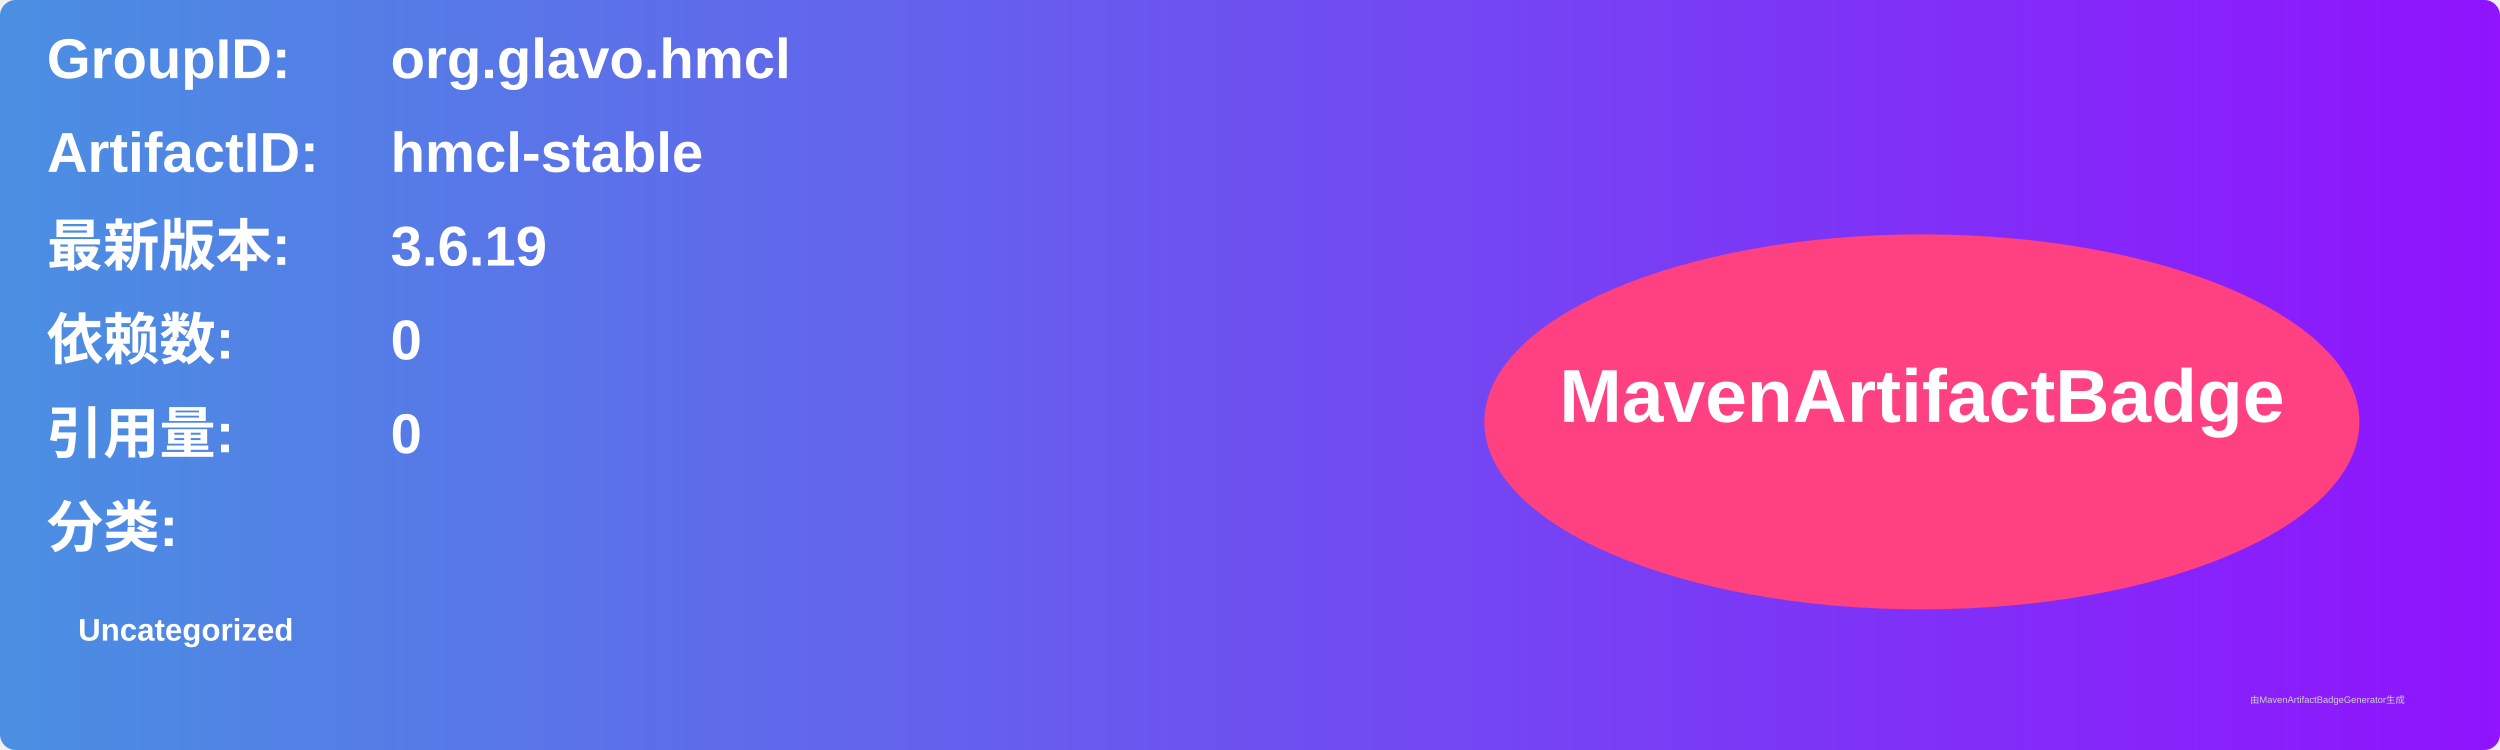
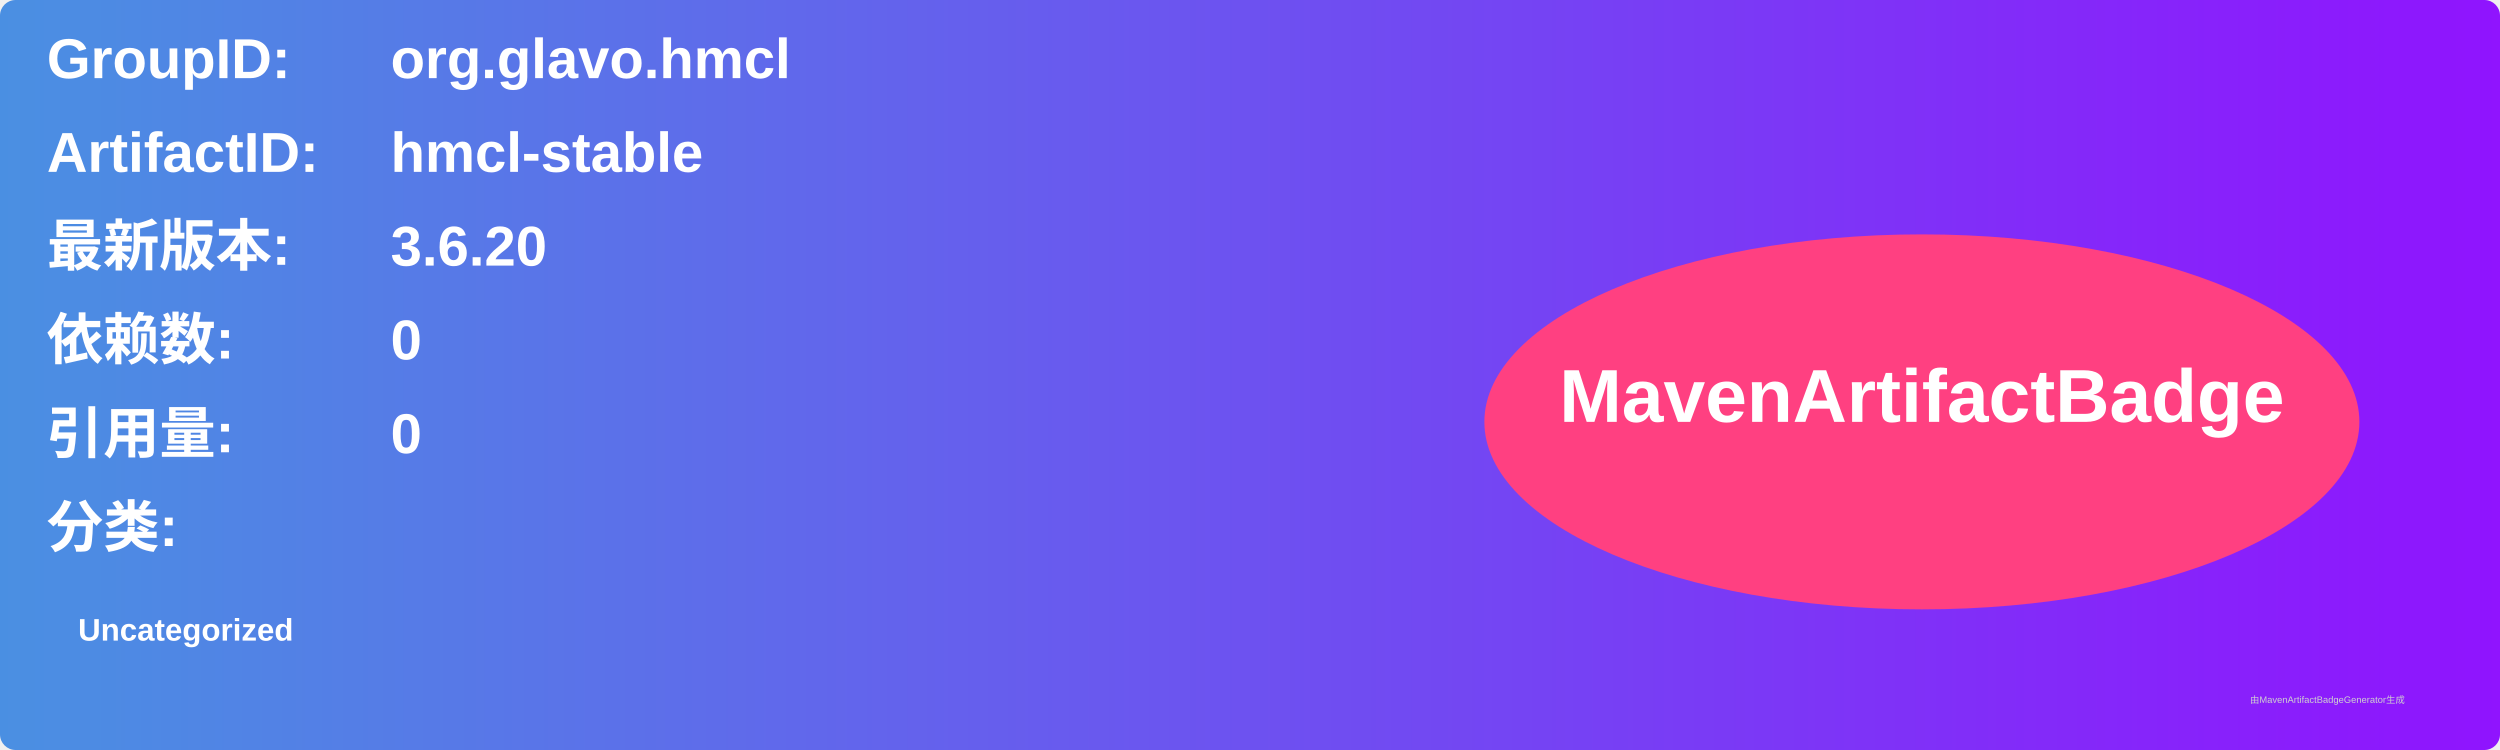
<svg xmlns="http://www.w3.org/2000/svg" width="800" height="240" viewBox="0 0 800 240">
  <linearGradient id="grad" x1="0%" y1="0%" x2="100%" y2="0%">
    <stop offset="0%" stop-color="#4a90e2" />
    <stop offset="100%" stop-color="#9013fe" />
  </linearGradient>
  <rect width="100%" height="100%" rx="5" ry="5" fill="url(#grad)" />
  <g transform="translate(15, 15)">
    <text x="0" y="10" font-family="Arial" font-size="18" fill="white" font-weight="bold" width="260">GroupID:</text>
    <text x="110" y="10" font-family="Arial" font-size="18" fill="white" font-weight="bold" width="460">org.glavo.hmcl</text>
    <text x="0" y="40" font-family="Arial" font-size="18" fill="white" font-weight="bold" width="260">ArtifactID:</text>
    <text x="110" y="40" font-family="Arial" font-size="18" fill="white" font-weight="bold" width="460">hmcl-stable</text>
    <text x="0" y="70" font-family="Arial" font-size="18" fill="white" font-weight="bold">最新版本:</text>
    <text x="110" y="70" font-family="Arial" font-size="18" fill="white" font-weight="bold">
-       <tspan font-weight="bold">3.6.19</tspan>
+       <tspan font-weight="bold">3.6.20</tspan>
    </text>
    <text x="0" y="100" font-family="Arial" font-size="18" fill="white" font-weight="bold">依赖数: </text>
    <text x="110" y="100" font-family="Arial" font-size="18" fill="white">
      <tspan font-weight="bold">0</tspan>
    </text>
    <text x="0" y="130" font-family="Arial" font-size="18" fill="white" font-weight="bold">引用量: </text>
    <text x="110" y="130" font-family="Arial" font-size="18" fill="white">
      <tspan font-weight="bold">0</tspan>
    </text>
    <text x="0" y="160" font-family="Arial" font-size="18" fill="white" font-weight="bold">分类:</text>
    <text x="10" y="190" font-family="Arial" font-size="10" fill="white">
      <tspan font-weight="bold">Uncategorized</tspan>
    </text>
    <ellipse cx="600" cy="120" rx="140" ry="60" fill="#ff4081" />
    <text x="600" y="120" text-anchor="middle" font-family="Arial" font-size="24" fill="white" font-weight="bold">MavenArtifactBadge</text>
  </g>
  <text x="720" y="225" font-family="Arial" font-size="3" fill="#d0d0d0">由MavenArtifactBadgeGenerator生成</text>
</svg>
